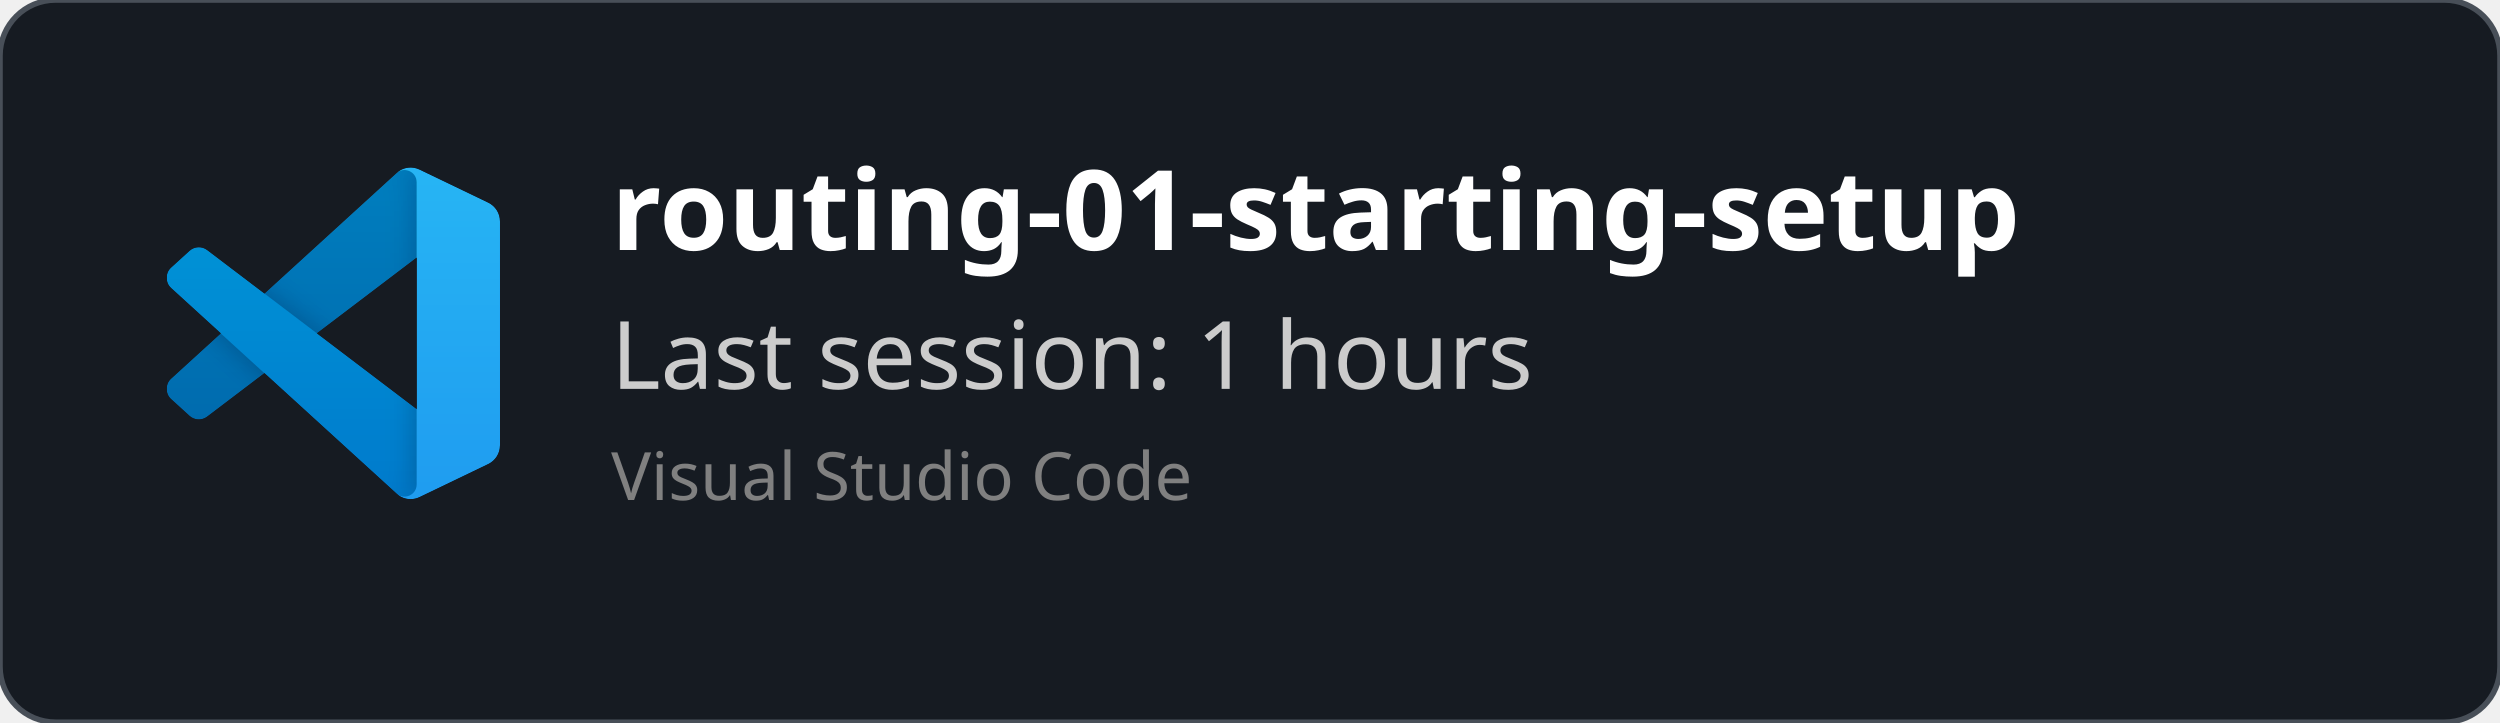
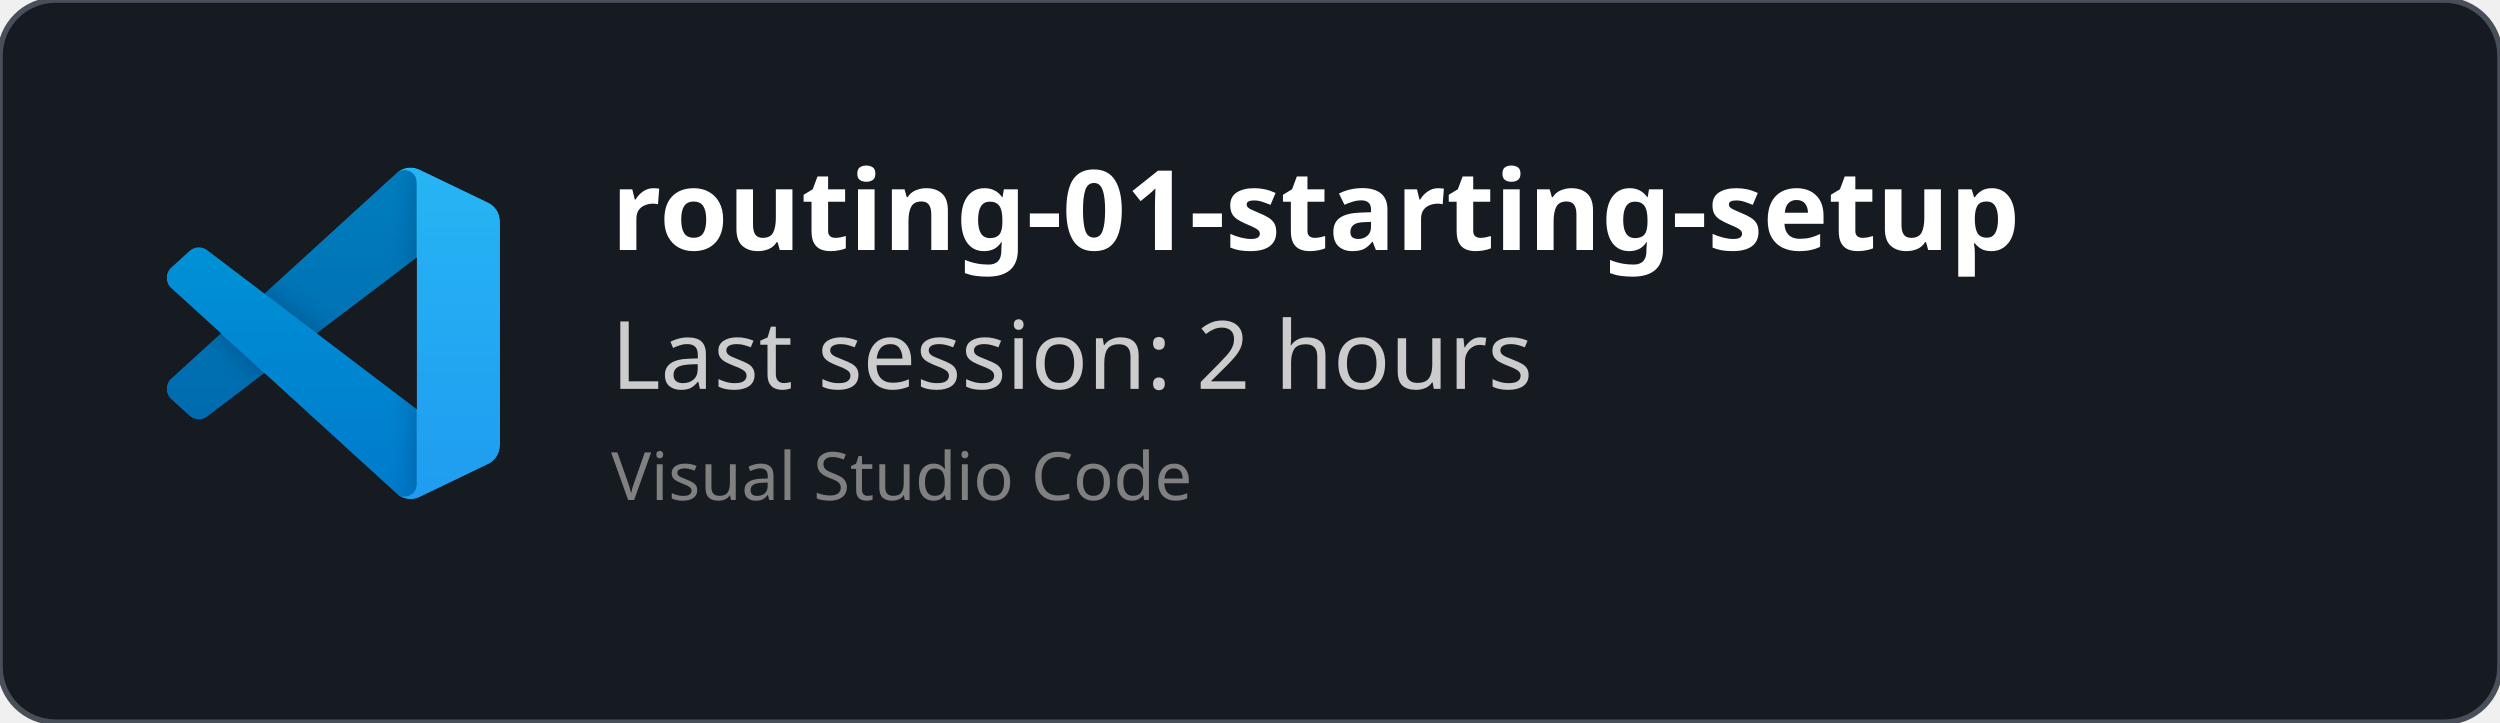
<svg xmlns="http://www.w3.org/2000/svg" width="450" height="130" viewBox="0 0 450 130" fill="none" role="img">
  <style>
    *{
        font-family: 'Segoe UI', Ubuntu, monospace
    }
    </style>
  <defs>
    <clipPath id="horizontalClip" x="20" y="20" width="500" height="200">
      <rect x="90" y="20" width="300" height="50" />
    </clipPath>
  </defs>
  <rect width="450" height="130" fill="rgba(22,27,34)" stroke="#484f58" stroke-width="1" fill-opacity="1" stroke-opacity="1" x="0" y="0" rx="10px" ry="10px">
    </rect>
  <svg width="60" height="60" x="30" y="30" viewBox="0 0 100 100" fill="none" id="vscode">
    <mask id="mask0" mask-type="alpha" maskUnits="userSpaceOnUse" x="0" y="0" width="100" height="100">
      <path fill-rule="evenodd" clip-rule="evenodd" d="M70.912 99.317C72.487 99.931 74.283 99.891 75.873 99.126L96.461 89.22C98.624 88.179 100 85.989 100 83.587V16.413C100 14.011 98.624 11.822 96.461 10.781L75.873 0.874C73.786 -0.13 71.345 0.116 69.513 1.447C69.252 1.637 69.003 1.849 68.769 2.083L29.355 38.041L12.187 25.01C10.589 23.797 8.354 23.896 6.869 25.246L1.363 30.255C-0.453 31.906 -0.455 34.763 1.359 36.417L16.247 50L1.359 63.583C-0.455 65.237 -0.453 68.094 1.363 69.745L6.869 74.754C8.354 76.104 10.589 76.204 12.187 74.99L29.355 61.959L68.769 97.917C69.392 98.541 70.125 99.01 70.912 99.317ZM75.015 27.299L45.109 50L75.015 72.701V27.299Z" fill="white" />
    </mask>
    <g mask="url(#mask0)">
      <path d="M96.461 10.796L75.857 0.876C73.472 -0.273 70.622 0.212 68.75 2.083L1.299 63.583C-0.516 65.237 -0.514 68.094 1.303 69.745L6.813 74.754C8.298 76.104 10.535 76.204 12.134 74.99L93.361 13.37C96.086 11.303 100 13.246 100 16.667V16.427C100 14.027 98.625 11.838 96.461 10.796Z" fill="#0065A9" />
      <g filter="url(#filter0_d)">
        <path d="M96.461 89.204L75.857 99.124C73.472 100.273 70.622 99.788 68.75 97.917L1.299 36.417C-0.516 34.763 -0.514 31.906 1.303 30.255L6.813 25.246C8.298 23.896 10.535 23.796 12.134 25.009L93.361 86.63C96.086 88.697 100 86.754 100 83.333V83.573C100 85.974 98.625 88.162 96.461 89.204Z" fill="#007ACC" />
      </g>
      <g filter="url(#filter1_d)">
        <path d="M75.858 99.126C73.472 100.274 70.622 99.788 68.75 97.917C71.056 100.223 75 98.59 75 95.328V4.672C75 1.41 71.056 -0.223 68.75 2.083C70.622 0.211 73.472 -0.274 75.858 0.874L96.459 10.781C98.623 11.822 100 14.011 100 16.413V83.587C100 85.989 98.623 88.179 96.459 89.22L75.858 99.126Z" fill="#1F9CF0" />
      </g>
      <g style="mix-blend-mode:overlay" opacity="0.25">
        <path fill-rule="evenodd" clip-rule="evenodd" d="M70.851 99.317C72.426 99.931 74.222 99.891 75.812 99.126L96.4 89.22C98.563 88.179 99.939 85.989 99.939 83.587V16.413C99.939 14.011 98.564 11.822 96.4 10.781L75.812 0.874C73.725 -0.13 71.284 0.116 69.453 1.447C69.191 1.637 68.942 1.849 68.708 2.083L29.294 38.041L12.126 25.01C10.528 23.796 8.293 23.896 6.809 25.246L1.302 30.255C-0.513 31.906 -0.515 34.763 1.298 36.417L16.186 50L1.298 63.583C-0.515 65.237 -0.513 68.094 1.302 69.745L6.809 74.754C8.293 76.104 10.528 76.204 12.126 74.99L29.294 61.959L68.708 97.917C69.332 98.54 70.064 99.01 70.851 99.317ZM74.954 27.299L45.048 50L74.954 72.701V27.299Z" fill="url(#paint0_linear)" />
      </g>
    </g>
    <defs>
      <filter id="filter0_d" x="-8.394" y="15.829" width="116.727" height="92.246" filterUnits="userSpaceOnUse" color-interpolation-filters="sRGB">
        <feFlood flood-opacity="0" result="BackgroundImageFix" />
        <feColorMatrix in="SourceAlpha" type="matrix" values="0 0 0 0 0 0 0 0 0 0 0 0 0 0 0 0 0 0 127 0" />
        <feOffset />
        <feGaussianBlur stdDeviation="4.167" />
        <feColorMatrix type="matrix" values="0 0 0 0 0 0 0 0 0 0 0 0 0 0 0 0 0 0 0.25 0" />
        <feBlend mode="overlay" in2="BackgroundImageFix" result="effect1_dropShadow" />
        <feBlend mode="normal" in="SourceGraphic" in2="effect1_dropShadow" result="shape" />
      </filter>
      <filter id="filter1_d" x="60.417" y="-8.076" width="47.917" height="116.151" filterUnits="userSpaceOnUse" color-interpolation-filters="sRGB">
        <feFlood flood-opacity="0" result="BackgroundImageFix" />
        <feColorMatrix in="SourceAlpha" type="matrix" values="0 0 0 0 0 0 0 0 0 0 0 0 0 0 0 0 0 0 127 0" />
        <feOffset />
        <feGaussianBlur stdDeviation="4.167" />
        <feColorMatrix type="matrix" values="0 0 0 0 0 0 0 0 0 0 0 0 0 0 0 0 0 0 0.25 0" />
        <feBlend mode="overlay" in2="BackgroundImageFix" result="effect1_dropShadow" />
        <feBlend mode="normal" in="SourceGraphic" in2="effect1_dropShadow" result="shape" />
      </filter>
      <linearGradient id="paint0_linear" x1="49.939" y1="0.258" x2="49.939" y2="99.742" gradientUnits="userSpaceOnUse">
        <stop stop-color="white" />
        <stop offset="1" stop-color="white" stop-opacity="0" />
      </linearGradient>
    </defs>
  </svg>
  <text x="110" y="45" font-size="20" clip-path="url(#horizontalClip)" font-weight="bold" font-family="Ubuntu" fill="white">
    routing-01-starting-setup
    </text>
  <text x="110" y="70" font-size="17px" font-family="Ubuntu" fill="#ccc">
-     Last session: 1 hours
+     Last session: 2 hours
    </text>
  <text x="110" y="90" font-size="12px" font-family="Ubuntu" fill="grey">
    Visual Studio Code
    </text>
</svg>
